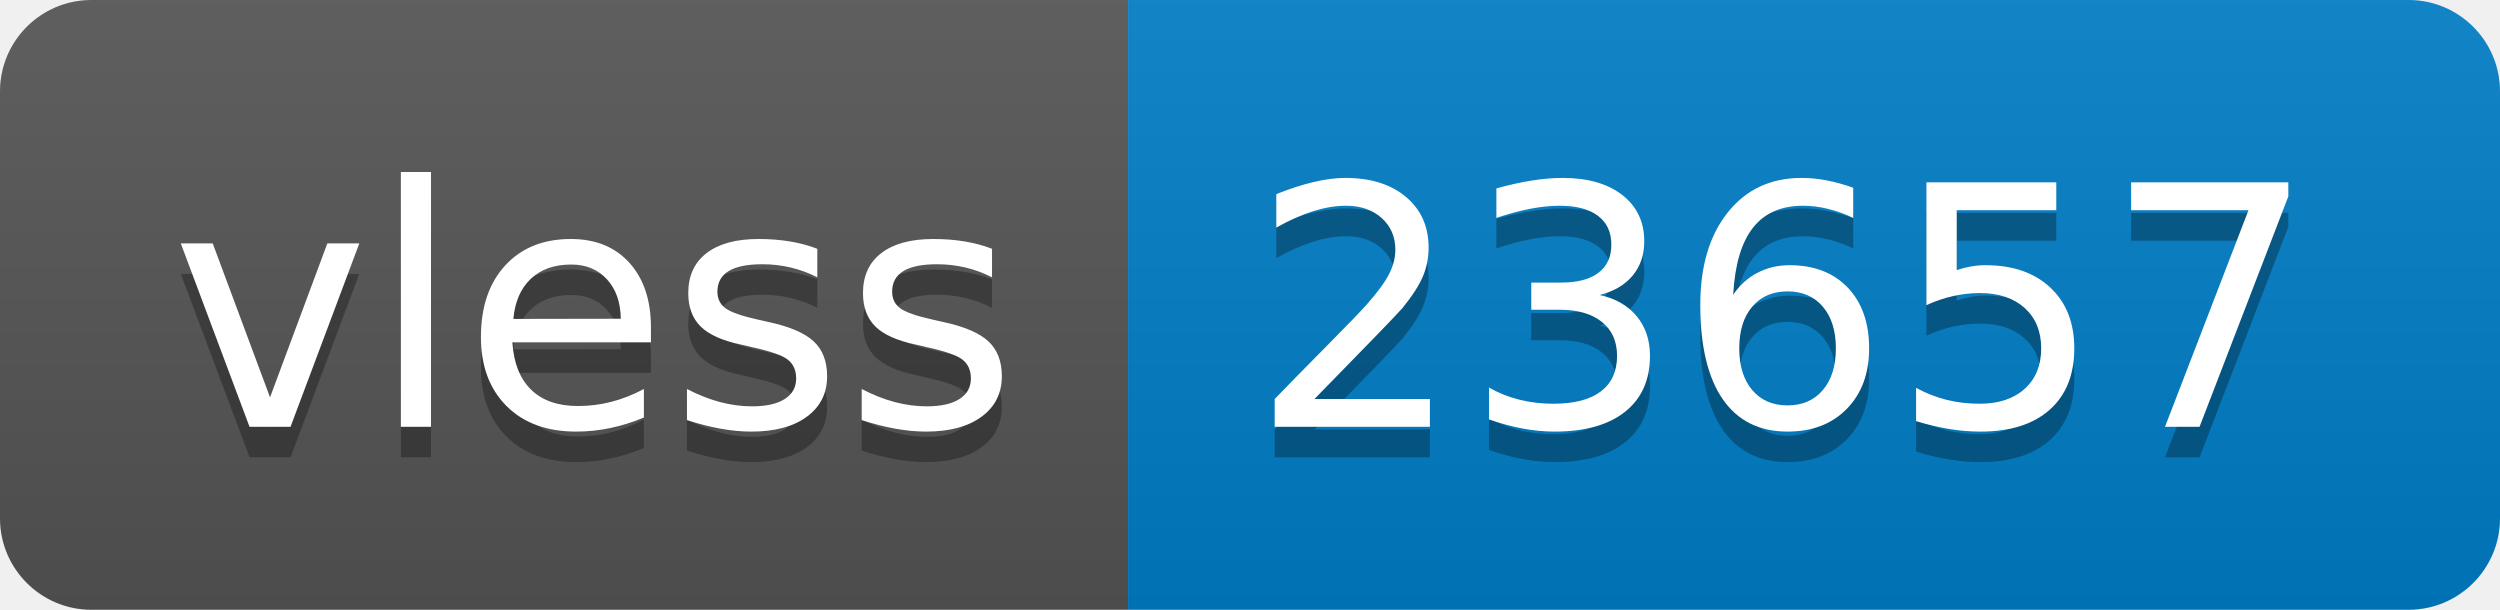
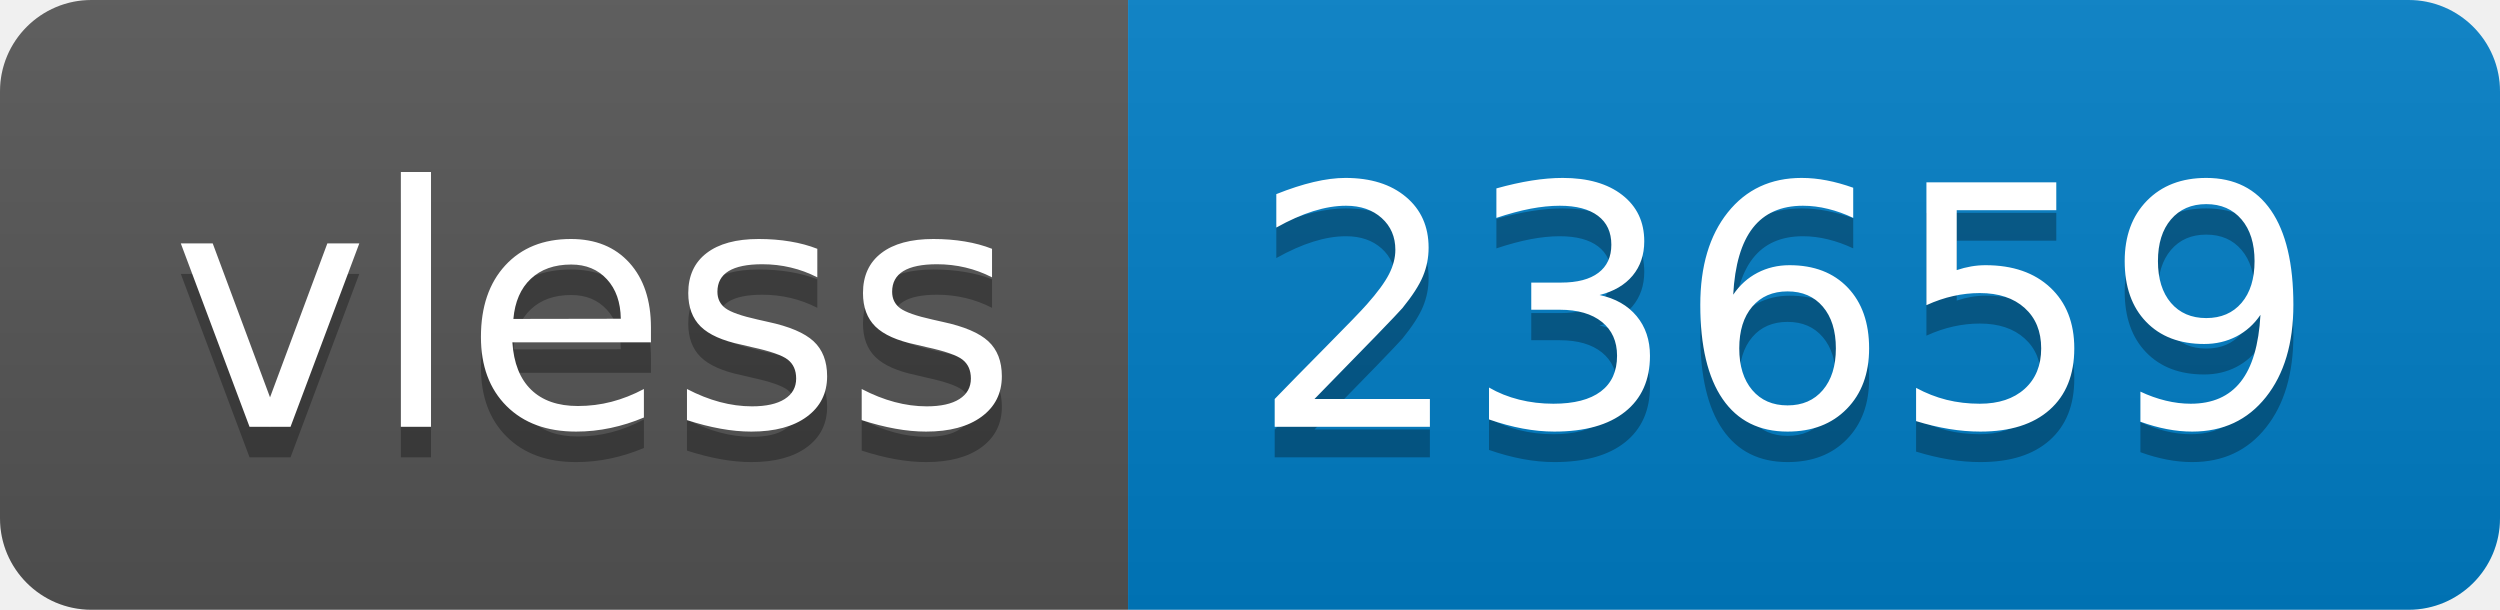
- <svg xmlns="http://www.w3.org/2000/svg" width="82" height="20" role="img" aria-label="vless: 23657">
+ <svg xmlns="http://www.w3.org/2000/svg" width="82" height="20" role="img" aria-label="vless: 23659">
  <linearGradient id="s" x2="0" y2="100%">
    <stop offset="0" stop-color="#bbb" stop-opacity=".1" />
    <stop offset="1" stop-opacity=".1" />
  </linearGradient>
  <clipPath id="r">
    <rect width="82" height="20" rx="3" fill="#fff" />
  </clipPath>
  <g clip-path="url(#r)">
    <rect width="37" height="20" fill="#555" />
    <rect x="37" width="45" height="20" fill="#007ec6" />
    <rect width="82" height="20" fill="url(#s)" />
  </g>
  <g fill="#fff" text-anchor="middle" font-family="Verdana,Geneva,DejaVu Sans,sans-serif" text-rendering="geometricPrecision" font-size="110">
    <text aria-hidden="true" x="195" y="150" fill="#010101" fill-opacity=".3" transform="scale(.1)" textLength="270">vless</text>
    <text x="195" y="140" transform="scale(.1)" fill="#fff" textLength="270">vless</text>
-     <text aria-hidden="true" x="585" y="150" fill="#010101" fill-opacity=".3" transform="scale(.1)" textLength="350">23657</text>
-     <text x="585" y="140" transform="scale(.1)" fill="#fff" textLength="350">23657</text>
+     <text aria-hidden="true" x="585" y="150" fill="#010101" fill-opacity=".3" transform="scale(.1)" textLength="350">23659</text>
+     <text x="585" y="140" transform="scale(.1)" fill="#fff" textLength="350">23659</text>
  </g>
</svg>
